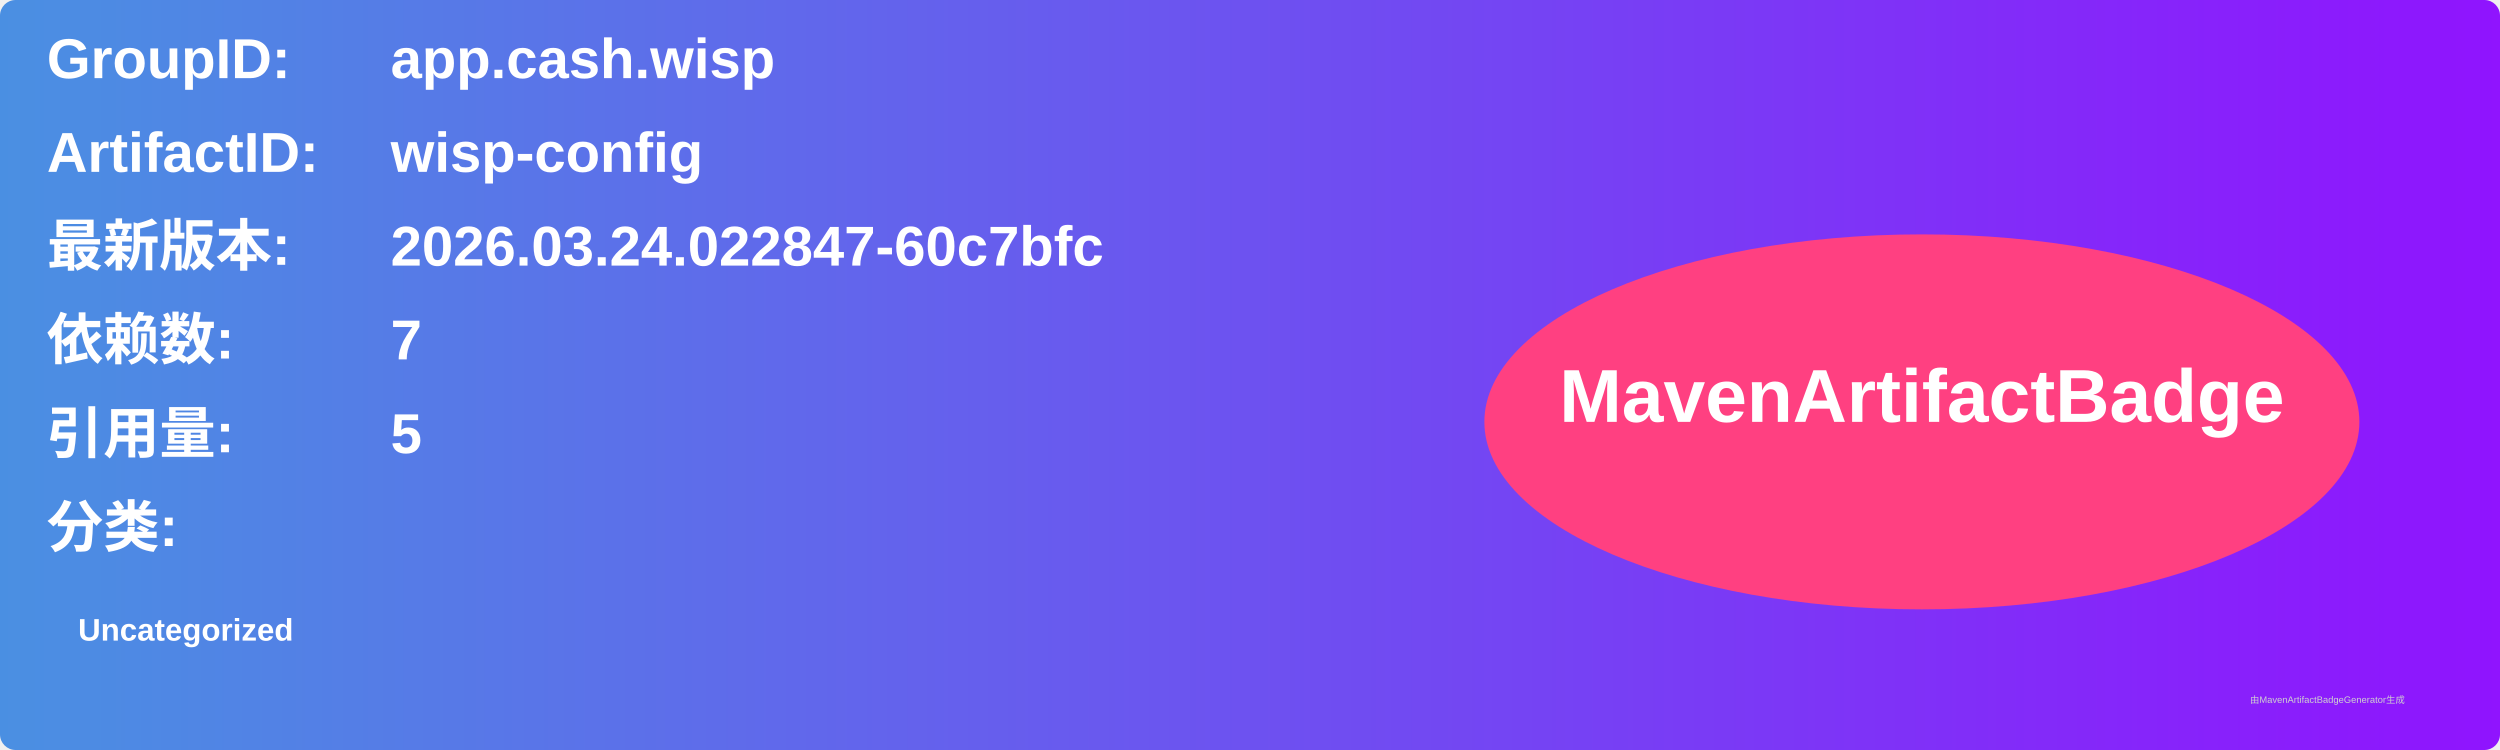
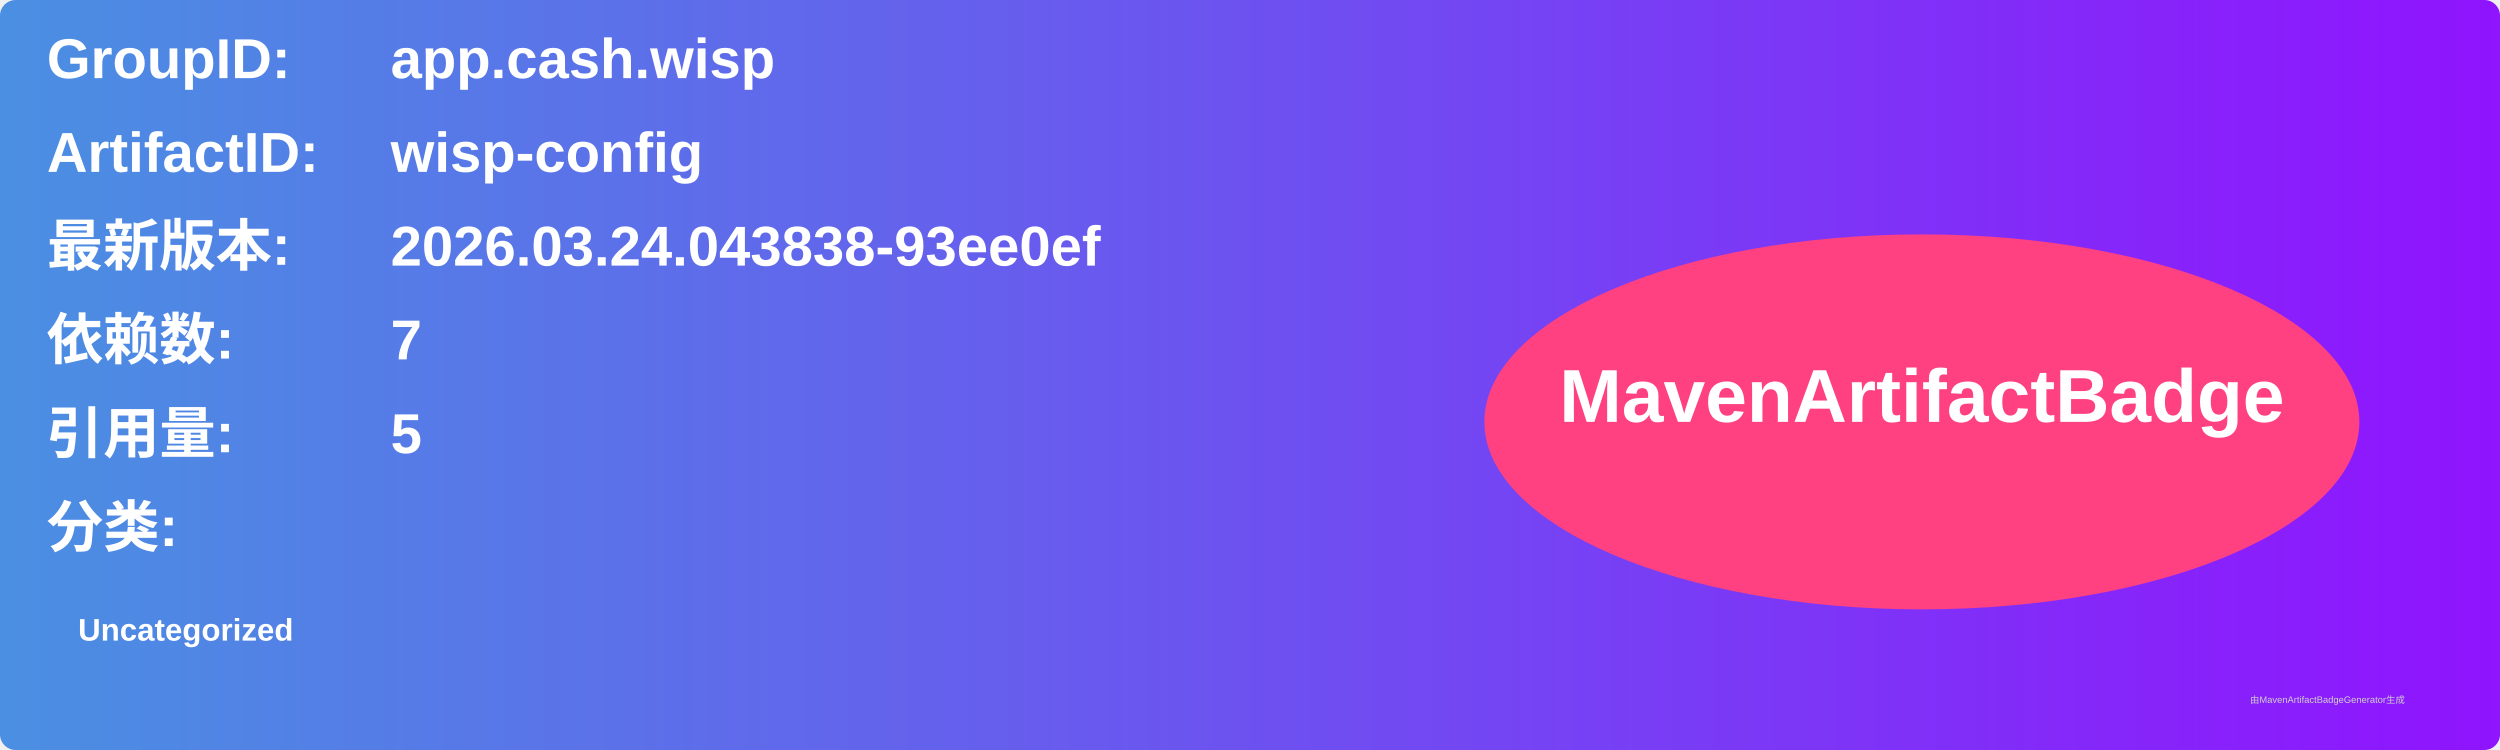
<svg xmlns="http://www.w3.org/2000/svg" width="800" height="240" viewBox="0 0 800 240">
  <linearGradient id="grad" x1="0%" y1="0%" x2="100%" y2="0%">
    <stop offset="0%" stop-color="#4a90e2" />
    <stop offset="100%" stop-color="#9013fe" />
  </linearGradient>
  <rect width="100%" height="100%" rx="5" ry="5" fill="url(#grad)" />
  <g transform="translate(15, 15)">
    <text x="0" y="10" font-family="Arial" font-size="18" fill="white" font-weight="bold" width="260">GroupID:</text>
    <text x="110" y="10" font-family="Arial" font-size="18" fill="white" font-weight="bold" width="460">app.cash.wisp</text>
    <text x="0" y="40" font-family="Arial" font-size="18" fill="white" font-weight="bold" width="260">ArtifactID:</text>
    <text x="110" y="40" font-family="Arial" font-size="18" fill="white" font-weight="bold" width="460">wisp-config</text>
    <text x="0" y="70" font-family="Arial" font-size="18" fill="white" font-weight="bold">最新版本:</text>
    <text x="110" y="70" font-family="Arial" font-size="18" fill="white" font-weight="bold">
-       <tspan font-weight="bold">2026.03.24.022847-60c7bfc</tspan>
+       <tspan font-weight="bold">2026.03.24.043838-93ee0ef</tspan>
    </text>
    <text x="0" y="100" font-family="Arial" font-size="18" fill="white" font-weight="bold">依赖数: </text>
    <text x="110" y="100" font-family="Arial" font-size="18" fill="white">
      <tspan font-weight="bold">7</tspan>
    </text>
    <text x="0" y="130" font-family="Arial" font-size="18" fill="white" font-weight="bold">引用量: </text>
    <text x="110" y="130" font-family="Arial" font-size="18" fill="white">
      <tspan font-weight="bold">5</tspan>
    </text>
    <text x="0" y="160" font-family="Arial" font-size="18" fill="white" font-weight="bold">分类:</text>
    <text x="10" y="190" font-family="Arial" font-size="10" fill="white">
      <tspan font-weight="bold">Uncategorized</tspan>
    </text>
    <ellipse cx="600" cy="120" rx="140" ry="60" fill="#ff4081" />
    <text x="600" y="120" text-anchor="middle" font-family="Arial" font-size="24" fill="white" font-weight="bold">MavenArtifactBadge</text>
  </g>
  <text x="720" y="225" font-family="Arial" font-size="3" fill="#d0d0d0">由MavenArtifactBadgeGenerator生成</text>
</svg>
